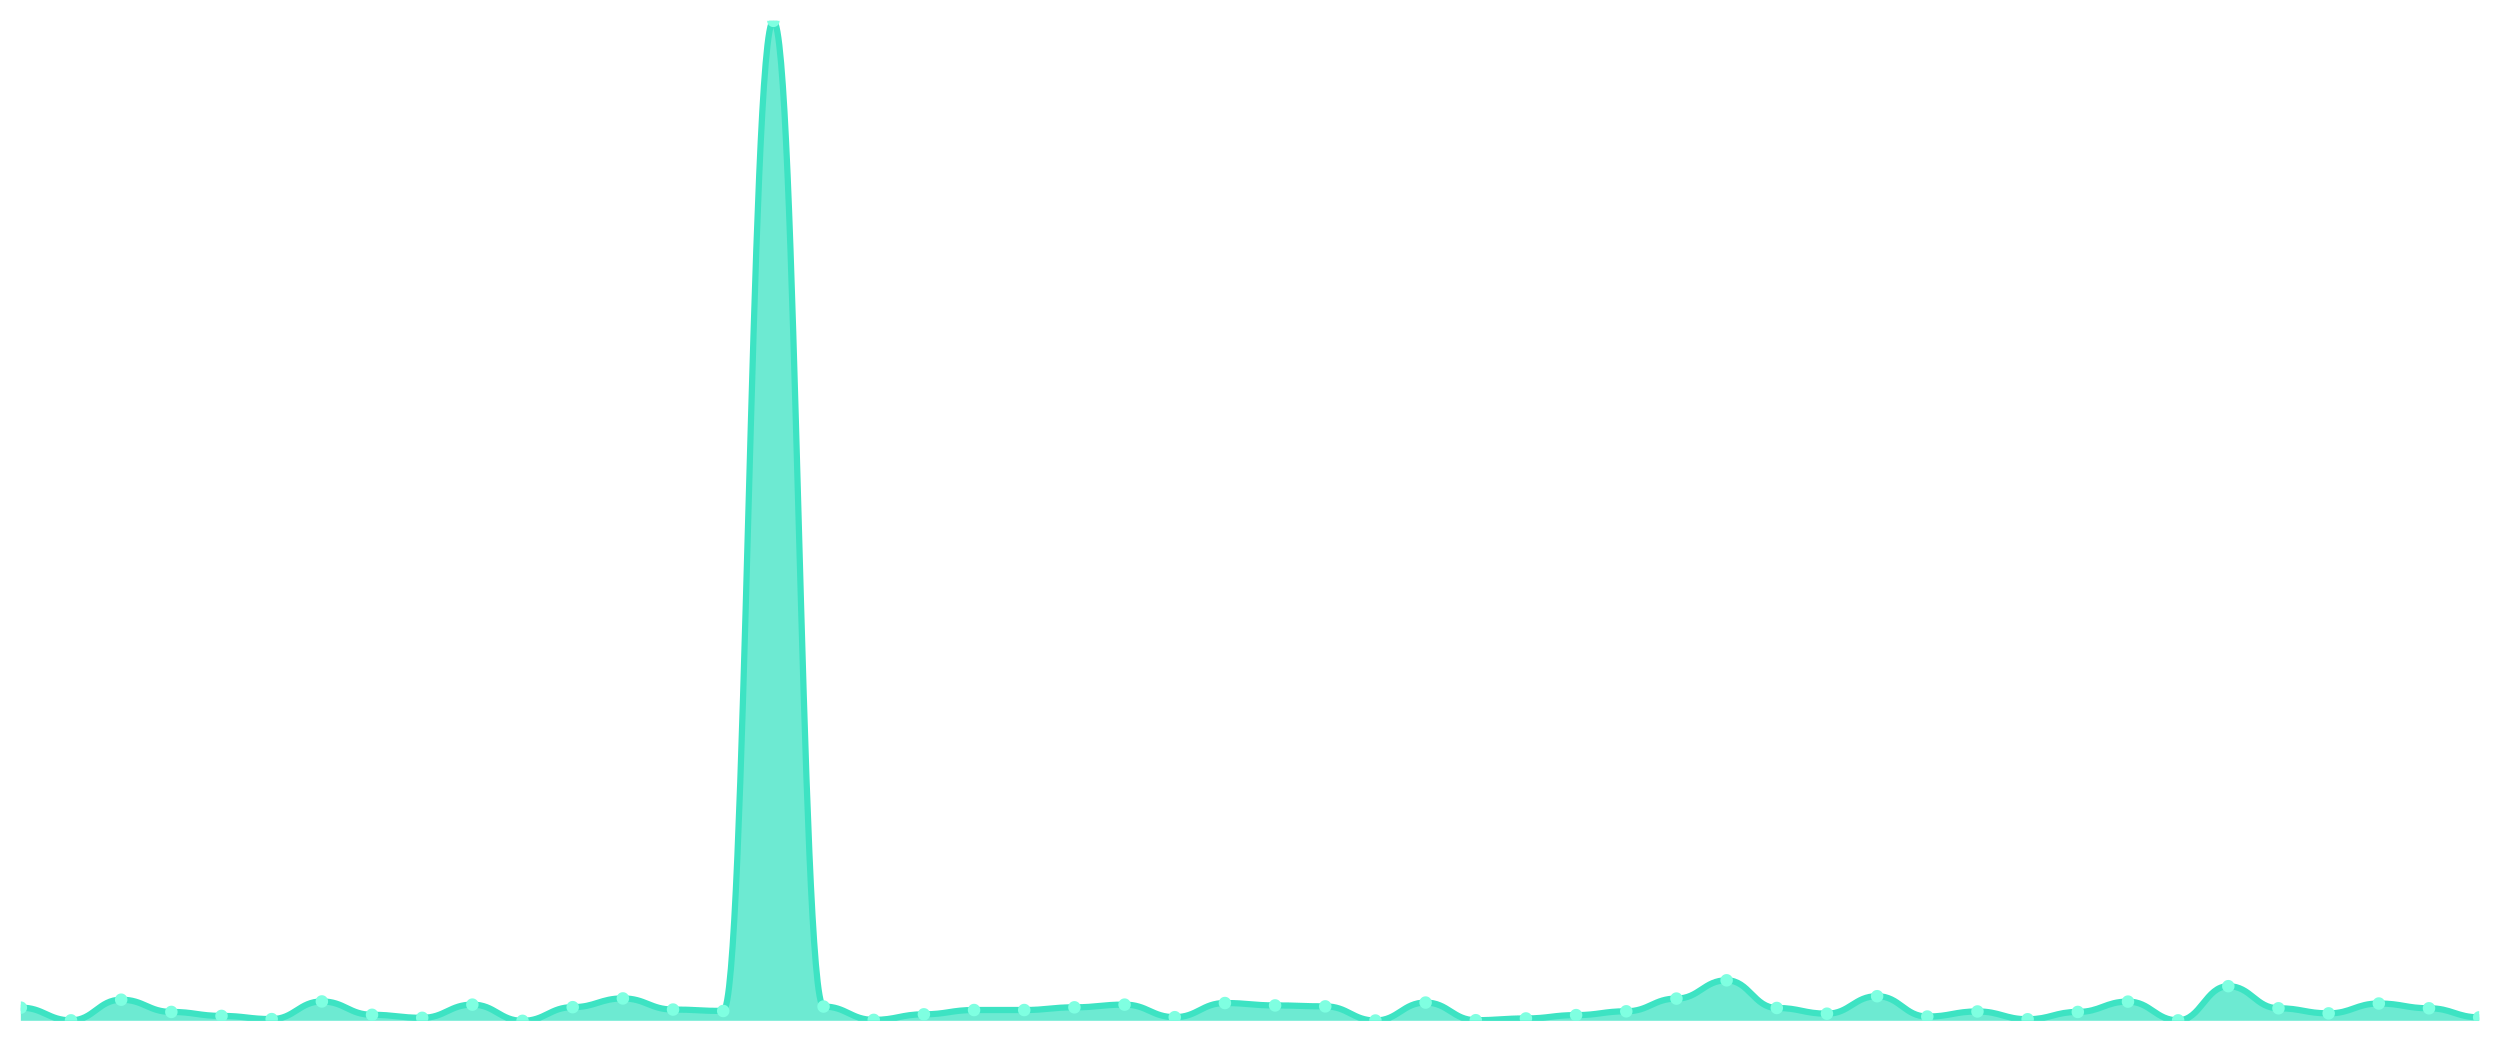
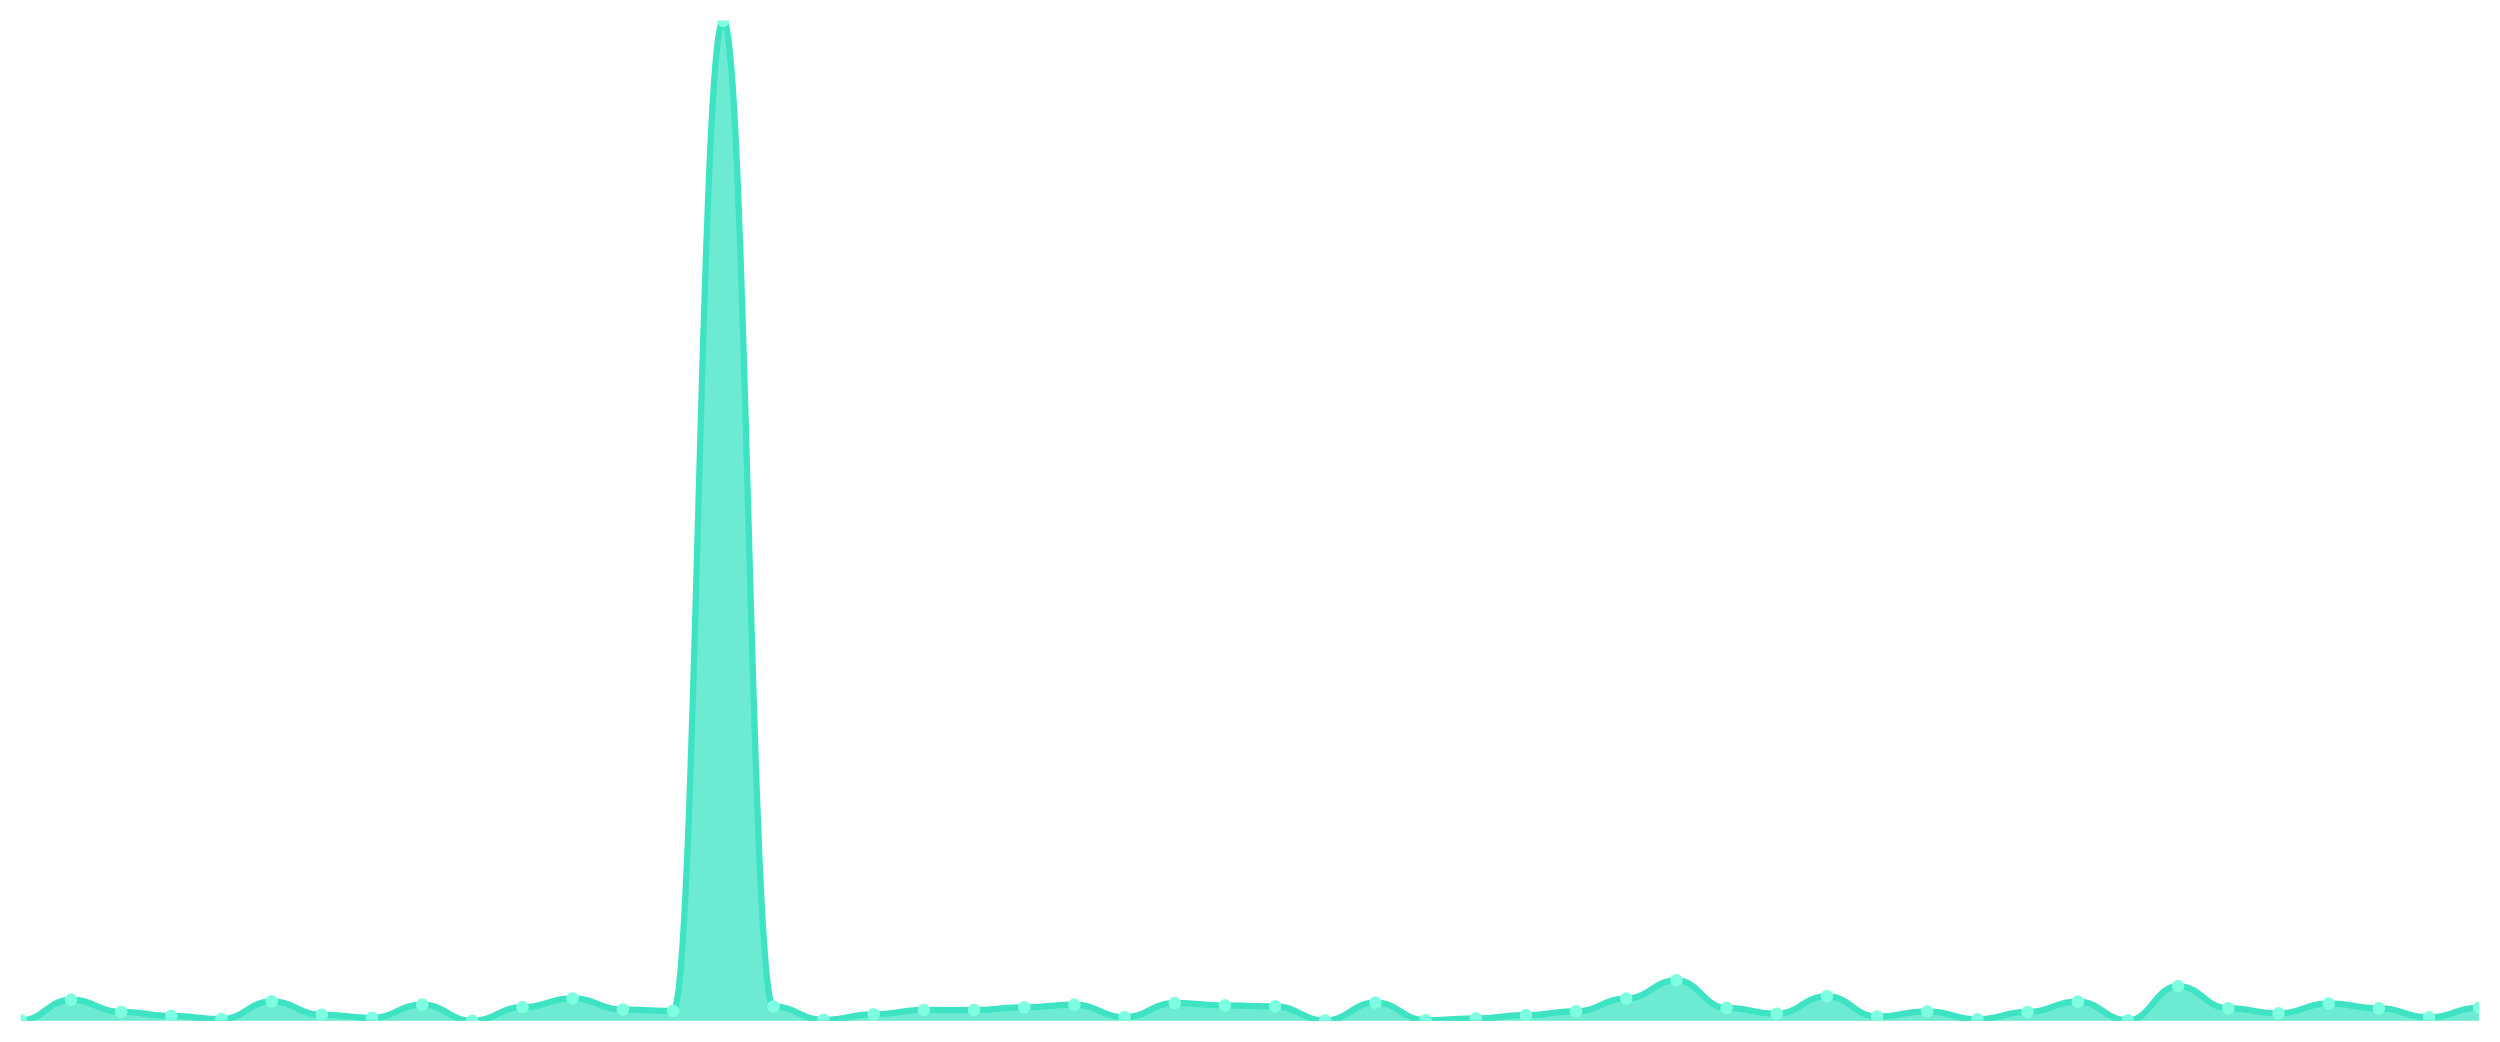
<svg xmlns="http://www.w3.org/2000/svg" viewBox="0 0 1200 500" width="1200" height="500">
  <defs>
    <clipPath id="c">
      <rect x="10" y="10" width="1180" height="480" />
    </clipPath>
  </defs>
  <rect width="1200" height="500" fill="none" />
  <g clip-path="url(#c)">
-     <path d="M 10,490 L 10,483.668 C 20.837,483.668 23.245,489.771 34.082,489.771 C 44.918,489.771 47.327,479.854 58.163,479.854 C 69,479.854 71.408,485.728 82.245,485.728 C 93.082,485.728 95.49,487.635 106.327,487.635 C 117.163,487.635 119.571,489.161 130.408,489.161 C 141.245,489.161 143.653,480.693 154.49,480.693 C 165.327,480.693 167.735,487.101 178.571,487.101 C 189.408,487.101 191.816,488.551 202.653,488.551 C 213.49,488.551 215.898,482.219 226.735,482.219 C 237.571,482.219 239.98,490 250.816,490 C 261.653,490 264.061,483.439 274.898,483.439 C 285.735,483.439 288.143,479.243 298.98,479.243 C 309.816,479.243 312.224,484.584 323.061,484.584 C 333.898,484.584 336.306,485.27 347.143,485.27 C 357.98,485.27 360.388,10 371.224,10 C 382.061,10 384.469,483.134 395.306,483.134 C 406.143,483.134 408.551,489.542 419.388,489.542 C 430.224,489.542 432.633,486.872 443.469,486.872 C 454.306,486.872 456.714,484.812 467.551,484.812 C 478.388,484.812 480.796,484.812 491.633,484.812 C 502.469,484.812 504.878,483.516 515.714,483.516 C 526.551,483.516 528.959,482.219 539.796,482.219 C 550.633,482.219 553.041,488.245 563.878,488.245 C 574.714,488.245 577.122,481.456 587.959,481.456 C 598.796,481.456 601.204,482.6 612.041,482.6 C 622.878,482.6 625.286,483.058 636.122,483.058 C 646.959,483.058 649.367,489.847 660.204,489.847 C 671.041,489.847 673.449,481.227 684.286,481.227 C 695.122,481.227 697.531,489.695 708.367,489.695 C 719.204,489.695 721.612,488.856 732.449,488.856 C 743.286,488.856 745.694,487.254 756.531,487.254 C 767.367,487.254 769.776,485.423 780.612,485.423 C 791.449,485.423 793.857,479.32 804.694,479.32 C 815.531,479.32 817.939,470.547 828.776,470.547 C 839.612,470.547 842.02,483.821 852.857,483.821 C 863.694,483.821 866.102,486.567 876.939,486.567 C 887.776,486.567 890.184,478.175 901.02,478.175 C 911.857,478.175 914.265,487.94 925.102,487.94 C 935.939,487.94 938.347,485.499 949.184,485.499 C 960.02,485.499 962.429,489.237 973.265,489.237 C 984.102,489.237 986.51,485.728 997.347,485.728 C 1008.184,485.728 1010.592,480.769 1021.429,480.769 C 1032.265,480.769 1034.673,489.771 1045.51,489.771 C 1056.347,489.771 1058.755,473.369 1069.592,473.369 C 1080.429,473.369 1082.837,483.973 1093.673,483.973 C 1104.51,483.973 1106.918,486.414 1117.755,486.414 C 1128.592,486.414 1131,481.685 1141.837,481.685 C 1152.673,481.685 1155.082,483.973 1165.918,483.973 C 1176.755,483.973 1179.163,488.322 1190,488.322 L 1190,490 Z" fill="rgba(61,227,195,0.75)" />
-     <path d="M 10,483.668 C 20.837,483.668 23.245,489.771 34.082,489.771 C 44.918,489.771 47.327,479.854 58.163,479.854 C 69,479.854 71.408,485.728 82.245,485.728 C 93.082,485.728 95.49,487.635 106.327,487.635 C 117.163,487.635 119.571,489.161 130.408,489.161 C 141.245,489.161 143.653,480.693 154.49,480.693 C 165.327,480.693 167.735,487.101 178.571,487.101 C 189.408,487.101 191.816,488.551 202.653,488.551 C 213.49,488.551 215.898,482.219 226.735,482.219 C 237.571,482.219 239.98,490 250.816,490 C 261.653,490 264.061,483.439 274.898,483.439 C 285.735,483.439 288.143,479.243 298.98,479.243 C 309.816,479.243 312.224,484.584 323.061,484.584 C 333.898,484.584 336.306,485.27 347.143,485.27 C 357.98,485.27 360.388,10 371.224,10 C 382.061,10 384.469,483.134 395.306,483.134 C 406.143,483.134 408.551,489.542 419.388,489.542 C 430.224,489.542 432.633,486.872 443.469,486.872 C 454.306,486.872 456.714,484.812 467.551,484.812 C 478.388,484.812 480.796,484.812 491.633,484.812 C 502.469,484.812 504.878,483.516 515.714,483.516 C 526.551,483.516 528.959,482.219 539.796,482.219 C 550.633,482.219 553.041,488.245 563.878,488.245 C 574.714,488.245 577.122,481.456 587.959,481.456 C 598.796,481.456 601.204,482.6 612.041,482.6 C 622.878,482.6 625.286,483.058 636.122,483.058 C 646.959,483.058 649.367,489.847 660.204,489.847 C 671.041,489.847 673.449,481.227 684.286,481.227 C 695.122,481.227 697.531,489.695 708.367,489.695 C 719.204,489.695 721.612,488.856 732.449,488.856 C 743.286,488.856 745.694,487.254 756.531,487.254 C 767.367,487.254 769.776,485.423 780.612,485.423 C 791.449,485.423 793.857,479.32 804.694,479.32 C 815.531,479.32 817.939,470.547 828.776,470.547 C 839.612,470.547 842.02,483.821 852.857,483.821 C 863.694,483.821 866.102,486.567 876.939,486.567 C 887.776,486.567 890.184,478.175 901.02,478.175 C 911.857,478.175 914.265,487.94 925.102,487.94 C 935.939,487.94 938.347,485.499 949.184,485.499 C 960.02,485.499 962.429,489.237 973.265,489.237 C 984.102,489.237 986.51,485.728 997.347,485.728 C 1008.184,485.728 1010.592,480.769 1021.429,480.769 C 1032.265,480.769 1034.673,489.771 1045.51,489.771 C 1056.347,489.771 1058.755,473.369 1069.592,473.369 C 1080.429,473.369 1082.837,483.973 1093.673,483.973 C 1104.51,483.973 1106.918,486.414 1117.755,486.414 C 1128.592,486.414 1131,481.685 1141.837,481.685 C 1152.673,481.685 1155.082,483.973 1165.918,483.973 C 1176.755,483.973 1179.163,488.322 1190,488.322" fill="none" stroke="#3de3c3" stroke-width="3" stroke-linecap="round" stroke-linejoin="round" />
-     <circle cx="10" cy="483.668" r="3" fill="#7fffe1" />
-     <circle cx="34.082" cy="489.771" r="3" fill="#7fffe1" />
-     <circle cx="58.163" cy="479.854" r="3" fill="#7fffe1" />
-     <circle cx="82.245" cy="485.728" r="3" fill="#7fffe1" />
-     <circle cx="106.327" cy="487.635" r="3" fill="#7fffe1" />
-     <circle cx="130.408" cy="489.161" r="3" fill="#7fffe1" />
-     <circle cx="154.49" cy="480.693" r="3" fill="#7fffe1" />
-     <circle cx="178.571" cy="487.101" r="3" fill="#7fffe1" />
-     <circle cx="202.653" cy="488.551" r="3" fill="#7fffe1" />
-     <circle cx="226.735" cy="482.219" r="3" fill="#7fffe1" />
-     <circle cx="250.816" cy="490" r="3" fill="#7fffe1" />
-     <circle cx="274.898" cy="483.439" r="3" fill="#7fffe1" />
-     <circle cx="298.98" cy="479.243" r="3" fill="#7fffe1" />
-     <circle cx="323.061" cy="484.584" r="3" fill="#7fffe1" />
-     <circle cx="347.143" cy="485.27" r="3" fill="#7fffe1" />
-     <circle cx="371.224" cy="10" r="3" fill="#7fffe1" />
-     <circle cx="395.306" cy="483.134" r="3" fill="#7fffe1" />
-     <circle cx="419.388" cy="489.542" r="3" fill="#7fffe1" />
-     <circle cx="443.469" cy="486.872" r="3" fill="#7fffe1" />
+     <path d="M 10,490 L 10,489.771 C 20.837,489.771 23.245,479.854 34.082,479.854 C 44.918,479.854 47.327,485.728 58.163,485.728 C 69,485.728 71.408,487.635 82.245,487.635 C 93.082,487.635 95.49,489.161 106.327,489.161 C 117.163,489.161 119.571,480.693 130.408,480.693 C 141.245,480.693 143.653,487.101 154.49,487.101 C 165.327,487.101 167.735,488.551 178.571,488.551 C 189.408,488.551 191.816,482.219 202.653,482.219 C 213.49,482.219 215.898,490 226.735,490 C 237.571,490 239.98,483.439 250.816,483.439 C 261.653,483.439 264.061,479.243 274.898,479.243 C 285.735,479.243 288.143,484.584 298.98,484.584 C 309.816,484.584 312.224,485.27 323.061,485.27 C 333.898,485.27 336.306,10 347.143,10 C 357.98,10 360.388,483.134 371.224,483.134 C 382.061,483.134 384.469,489.542 395.306,489.542 C 406.143,489.542 408.551,486.872 419.388,486.872 C 430.224,486.872 432.633,484.812 443.469,484.812 C 454.306,484.812 456.714,484.812 467.551,484.812 C 478.388,484.812 480.796,483.516 491.633,483.516 C 502.469,483.516 504.878,482.219 515.714,482.219 C 526.551,482.219 528.959,488.245 539.796,488.245 C 550.633,488.245 553.041,481.456 563.878,481.456 C 574.714,481.456 577.122,482.6 587.959,482.6 C 598.796,482.6 601.204,483.058 612.041,483.058 C 622.878,483.058 625.286,489.847 636.122,489.847 C 646.959,489.847 649.367,481.227 660.204,481.227 C 671.041,481.227 673.449,489.695 684.286,489.695 C 695.122,489.695 697.531,488.856 708.367,488.856 C 719.204,488.856 721.612,487.254 732.449,487.254 C 743.286,487.254 745.694,485.423 756.531,485.423 C 767.367,485.423 769.776,479.32 780.612,479.32 C 791.449,479.32 793.857,470.547 804.694,470.547 C 815.531,470.547 817.939,483.821 828.776,483.821 C 839.612,483.821 842.02,486.567 852.857,486.567 C 863.694,486.567 866.102,478.175 876.939,478.175 C 887.776,478.175 890.184,487.94 901.02,487.94 C 911.857,487.94 914.265,485.499 925.102,485.499 C 935.939,485.499 938.347,489.237 949.184,489.237 C 960.02,489.237 962.429,485.728 973.265,485.728 C 984.102,485.728 986.51,480.769 997.347,480.769 C 1008.184,480.769 1010.592,489.771 1021.429,489.771 C 1032.265,489.771 1034.673,473.369 1045.51,473.369 C 1056.347,473.369 1058.755,483.973 1069.592,483.973 C 1080.429,483.973 1082.837,486.414 1093.673,486.414 C 1104.51,486.414 1106.918,481.685 1117.755,481.685 C 1128.592,481.685 1131,483.973 1141.837,483.973 C 1152.673,483.973 1155.082,488.322 1165.918,488.322 C 1176.755,488.322 1179.163,483.744 1190,483.744 L 1190,490 Z" fill="rgba(61,227,195,0.75)" />
+     <path d="M 10,489.771 C 20.837,489.771 23.245,479.854 34.082,479.854 C 44.918,479.854 47.327,485.728 58.163,485.728 C 69,485.728 71.408,487.635 82.245,487.635 C 93.082,487.635 95.49,489.161 106.327,489.161 C 117.163,489.161 119.571,480.693 130.408,480.693 C 141.245,480.693 143.653,487.101 154.49,487.101 C 165.327,487.101 167.735,488.551 178.571,488.551 C 189.408,488.551 191.816,482.219 202.653,482.219 C 213.49,482.219 215.898,490 226.735,490 C 237.571,490 239.98,483.439 250.816,483.439 C 261.653,483.439 264.061,479.243 274.898,479.243 C 285.735,479.243 288.143,484.584 298.98,484.584 C 309.816,484.584 312.224,485.27 323.061,485.27 C 333.898,485.27 336.306,10 347.143,10 C 357.98,10 360.388,483.134 371.224,483.134 C 382.061,483.134 384.469,489.542 395.306,489.542 C 406.143,489.542 408.551,486.872 419.388,486.872 C 430.224,486.872 432.633,484.812 443.469,484.812 C 454.306,484.812 456.714,484.812 467.551,484.812 C 478.388,484.812 480.796,483.516 491.633,483.516 C 502.469,483.516 504.878,482.219 515.714,482.219 C 526.551,482.219 528.959,488.245 539.796,488.245 C 550.633,488.245 553.041,481.456 563.878,481.456 C 574.714,481.456 577.122,482.6 587.959,482.6 C 598.796,482.6 601.204,483.058 612.041,483.058 C 622.878,483.058 625.286,489.847 636.122,489.847 C 646.959,489.847 649.367,481.227 660.204,481.227 C 671.041,481.227 673.449,489.695 684.286,489.695 C 695.122,489.695 697.531,488.856 708.367,488.856 C 719.204,488.856 721.612,487.254 732.449,487.254 C 743.286,487.254 745.694,485.423 756.531,485.423 C 767.367,485.423 769.776,479.32 780.612,479.32 C 791.449,479.32 793.857,470.547 804.694,470.547 C 815.531,470.547 817.939,483.821 828.776,483.821 C 839.612,483.821 842.02,486.567 852.857,486.567 C 863.694,486.567 866.102,478.175 876.939,478.175 C 887.776,478.175 890.184,487.94 901.02,487.94 C 911.857,487.94 914.265,485.499 925.102,485.499 C 935.939,485.499 938.347,489.237 949.184,489.237 C 960.02,489.237 962.429,485.728 973.265,485.728 C 984.102,485.728 986.51,480.769 997.347,480.769 C 1008.184,480.769 1010.592,489.771 1021.429,489.771 C 1032.265,489.771 1034.673,473.369 1045.51,473.369 C 1056.347,473.369 1058.755,483.973 1069.592,483.973 C 1080.429,483.973 1082.837,486.414 1093.673,486.414 C 1104.51,486.414 1106.918,481.685 1117.755,481.685 C 1128.592,481.685 1131,483.973 1141.837,483.973 C 1152.673,483.973 1155.082,488.322 1165.918,488.322 C 1176.755,488.322 1179.163,483.744 1190,483.744" fill="none" stroke="#3de3c3" stroke-width="3" stroke-linecap="round" stroke-linejoin="round" />
+     <circle cx="10" cy="489.771" r="3" fill="#7fffe1" />
+     <circle cx="34.082" cy="479.854" r="3" fill="#7fffe1" />
+     <circle cx="58.163" cy="485.728" r="3" fill="#7fffe1" />
+     <circle cx="82.245" cy="487.635" r="3" fill="#7fffe1" />
+     <circle cx="106.327" cy="489.161" r="3" fill="#7fffe1" />
+     <circle cx="130.408" cy="480.693" r="3" fill="#7fffe1" />
+     <circle cx="154.49" cy="487.101" r="3" fill="#7fffe1" />
+     <circle cx="178.571" cy="488.551" r="3" fill="#7fffe1" />
+     <circle cx="202.653" cy="482.219" r="3" fill="#7fffe1" />
+     <circle cx="226.735" cy="490" r="3" fill="#7fffe1" />
+     <circle cx="250.816" cy="483.439" r="3" fill="#7fffe1" />
+     <circle cx="274.898" cy="479.243" r="3" fill="#7fffe1" />
+     <circle cx="298.98" cy="484.584" r="3" fill="#7fffe1" />
+     <circle cx="323.061" cy="485.27" r="3" fill="#7fffe1" />
+     <circle cx="347.143" cy="10" r="3" fill="#7fffe1" />
+     <circle cx="371.224" cy="483.134" r="3" fill="#7fffe1" />
+     <circle cx="395.306" cy="489.542" r="3" fill="#7fffe1" />
+     <circle cx="419.388" cy="486.872" r="3" fill="#7fffe1" />
+     <circle cx="443.469" cy="484.812" r="3" fill="#7fffe1" />
    <circle cx="467.551" cy="484.812" r="3" fill="#7fffe1" />
-     <circle cx="491.633" cy="484.812" r="3" fill="#7fffe1" />
-     <circle cx="515.714" cy="483.516" r="3" fill="#7fffe1" />
-     <circle cx="539.796" cy="482.219" r="3" fill="#7fffe1" />
-     <circle cx="563.878" cy="488.245" r="3" fill="#7fffe1" />
-     <circle cx="587.959" cy="481.456" r="3" fill="#7fffe1" />
-     <circle cx="612.041" cy="482.6" r="3" fill="#7fffe1" />
-     <circle cx="636.122" cy="483.058" r="3" fill="#7fffe1" />
-     <circle cx="660.204" cy="489.847" r="3" fill="#7fffe1" />
-     <circle cx="684.286" cy="481.227" r="3" fill="#7fffe1" />
-     <circle cx="708.367" cy="489.695" r="3" fill="#7fffe1" />
-     <circle cx="732.449" cy="488.856" r="3" fill="#7fffe1" />
-     <circle cx="756.531" cy="487.254" r="3" fill="#7fffe1" />
-     <circle cx="780.612" cy="485.423" r="3" fill="#7fffe1" />
-     <circle cx="804.694" cy="479.32" r="3" fill="#7fffe1" />
-     <circle cx="828.776" cy="470.547" r="3" fill="#7fffe1" />
-     <circle cx="852.857" cy="483.821" r="3" fill="#7fffe1" />
-     <circle cx="876.939" cy="486.567" r="3" fill="#7fffe1" />
-     <circle cx="901.02" cy="478.175" r="3" fill="#7fffe1" />
-     <circle cx="925.102" cy="487.94" r="3" fill="#7fffe1" />
-     <circle cx="949.184" cy="485.499" r="3" fill="#7fffe1" />
-     <circle cx="973.265" cy="489.237" r="3" fill="#7fffe1" />
-     <circle cx="997.347" cy="485.728" r="3" fill="#7fffe1" />
-     <circle cx="1021.429" cy="480.769" r="3" fill="#7fffe1" />
-     <circle cx="1045.51" cy="489.771" r="3" fill="#7fffe1" />
-     <circle cx="1069.592" cy="473.369" r="3" fill="#7fffe1" />
-     <circle cx="1093.673" cy="483.973" r="3" fill="#7fffe1" />
-     <circle cx="1117.755" cy="486.414" r="3" fill="#7fffe1" />
-     <circle cx="1141.837" cy="481.685" r="3" fill="#7fffe1" />
-     <circle cx="1165.918" cy="483.973" r="3" fill="#7fffe1" />
-     <circle cx="1190" cy="488.322" r="3" fill="#7fffe1" />
+     <circle cx="491.633" cy="483.516" r="3" fill="#7fffe1" />
+     <circle cx="515.714" cy="482.219" r="3" fill="#7fffe1" />
+     <circle cx="539.796" cy="488.245" r="3" fill="#7fffe1" />
+     <circle cx="563.878" cy="481.456" r="3" fill="#7fffe1" />
+     <circle cx="587.959" cy="482.6" r="3" fill="#7fffe1" />
+     <circle cx="612.041" cy="483.058" r="3" fill="#7fffe1" />
+     <circle cx="636.122" cy="489.847" r="3" fill="#7fffe1" />
+     <circle cx="660.204" cy="481.227" r="3" fill="#7fffe1" />
+     <circle cx="684.286" cy="489.695" r="3" fill="#7fffe1" />
+     <circle cx="708.367" cy="488.856" r="3" fill="#7fffe1" />
+     <circle cx="732.449" cy="487.254" r="3" fill="#7fffe1" />
+     <circle cx="756.531" cy="485.423" r="3" fill="#7fffe1" />
+     <circle cx="780.612" cy="479.32" r="3" fill="#7fffe1" />
+     <circle cx="804.694" cy="470.547" r="3" fill="#7fffe1" />
+     <circle cx="828.776" cy="483.821" r="3" fill="#7fffe1" />
+     <circle cx="852.857" cy="486.567" r="3" fill="#7fffe1" />
+     <circle cx="876.939" cy="478.175" r="3" fill="#7fffe1" />
+     <circle cx="901.02" cy="487.94" r="3" fill="#7fffe1" />
+     <circle cx="925.102" cy="485.499" r="3" fill="#7fffe1" />
+     <circle cx="949.184" cy="489.237" r="3" fill="#7fffe1" />
+     <circle cx="973.265" cy="485.728" r="3" fill="#7fffe1" />
+     <circle cx="997.347" cy="480.769" r="3" fill="#7fffe1" />
+     <circle cx="1021.429" cy="489.771" r="3" fill="#7fffe1" />
+     <circle cx="1045.51" cy="473.369" r="3" fill="#7fffe1" />
+     <circle cx="1069.592" cy="483.973" r="3" fill="#7fffe1" />
+     <circle cx="1093.673" cy="486.414" r="3" fill="#7fffe1" />
+     <circle cx="1117.755" cy="481.685" r="3" fill="#7fffe1" />
+     <circle cx="1141.837" cy="483.973" r="3" fill="#7fffe1" />
+     <circle cx="1165.918" cy="488.322" r="3" fill="#7fffe1" />
+     <circle cx="1190" cy="483.744" r="3" fill="#7fffe1" />
  </g>
</svg>
